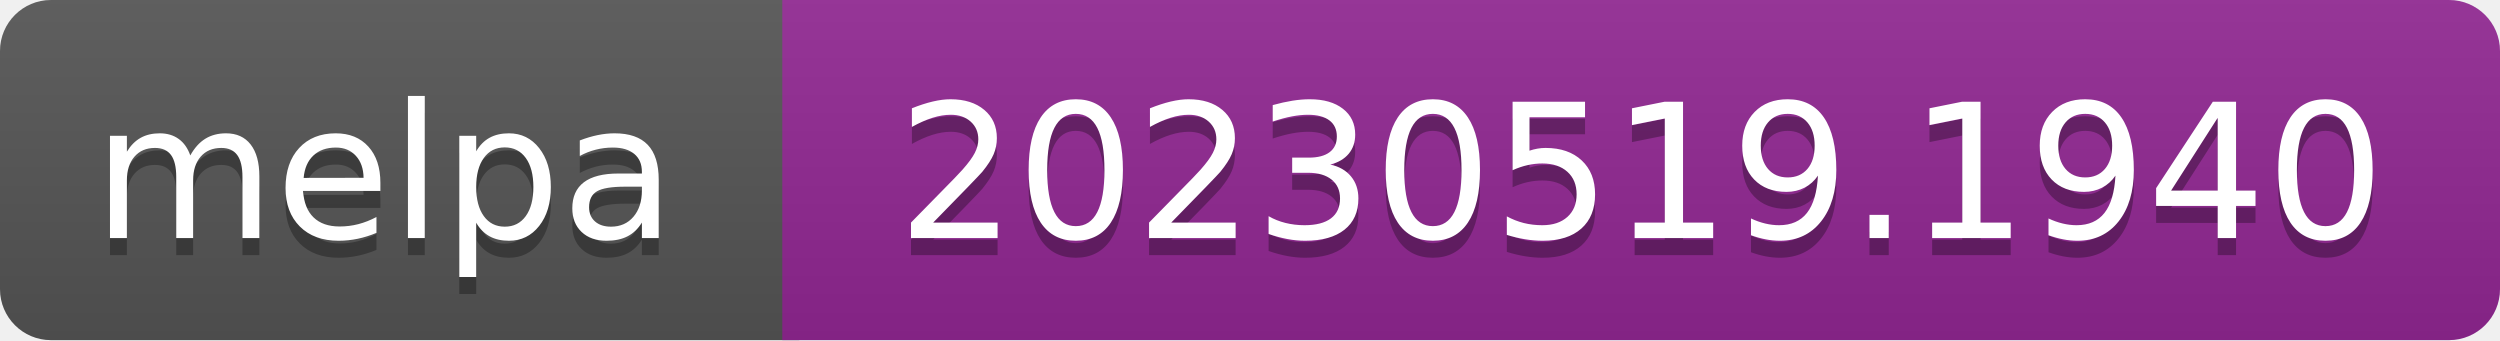
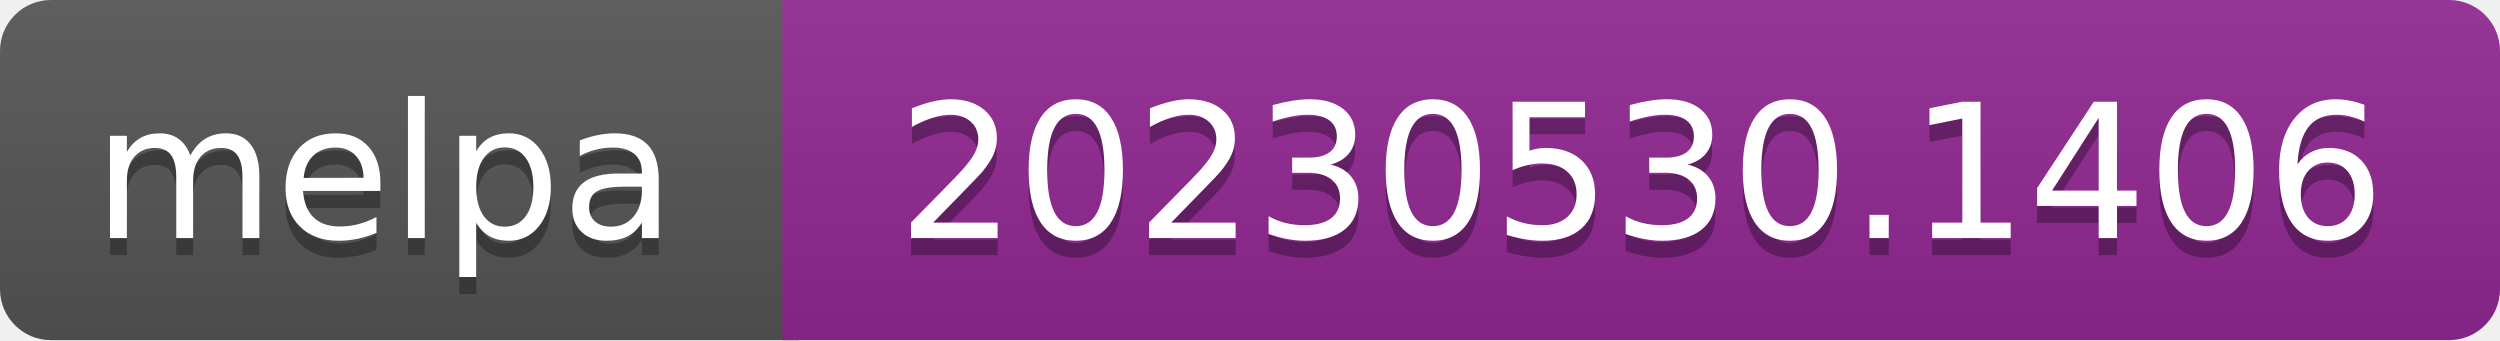
- <svg xmlns="http://www.w3.org/2000/svg" width="147" height="20" role="img" aria-label="melpa: 20230519.1940">
+ <svg xmlns="http://www.w3.org/2000/svg" width="147" height="20" role="img" aria-label="melpa: 20230530.1406">
  <linearGradient id="s" x2="0" y2="100%">
    <stop offset="0" stop-color="#bbb" stop-opacity=".1" />
    <stop offset="1" stop-opacity=".1" />
  </linearGradient>
  <clipPath id="r">
    <rect width="147" height="20" rx="3" fill="#fff" />
  </clipPath>
  <g clip-path="url(#r)">
    <rect width="47" height="20" fill="#555" />
    <rect x="46" width="147" height="20" fill="#922793" />
    <rect width="147" height="20" fill="url(#s)" />
  </g>
  <g fill="#fff" text-anchor="middle" font-family="Verdana,Geneva,DejaVu Sans,sans-serif" font-size="110" text-rendering="geometricPrecision">
    <text aria-hidden="true" x="226" y="150" fill="#010101" fill-opacity=".3" transform="scale(.1)" textLength="343">melpa</text>
    <text x="226" y="140" transform="scale(.1)" fill="#fff" textLength="343">melpa</text>
-     <text aria-hidden="true" x="965" y="150" fill="#010101" fill-opacity=".3" transform="scale(.1)" textLength="875">20230519.1940</text>
-     <text x="965" y="140" transform="scale(.1)" fill="#fff" textLength="875">20230519.1940</text>
+     <text aria-hidden="true" x="965" y="150" fill="#010101" fill-opacity=".3" transform="scale(.1)" textLength="875">20230530.1406</text>
+     <text x="965" y="140" transform="scale(.1)" fill="#fff" textLength="875">20230530.1406</text>
  </g>
</svg>
